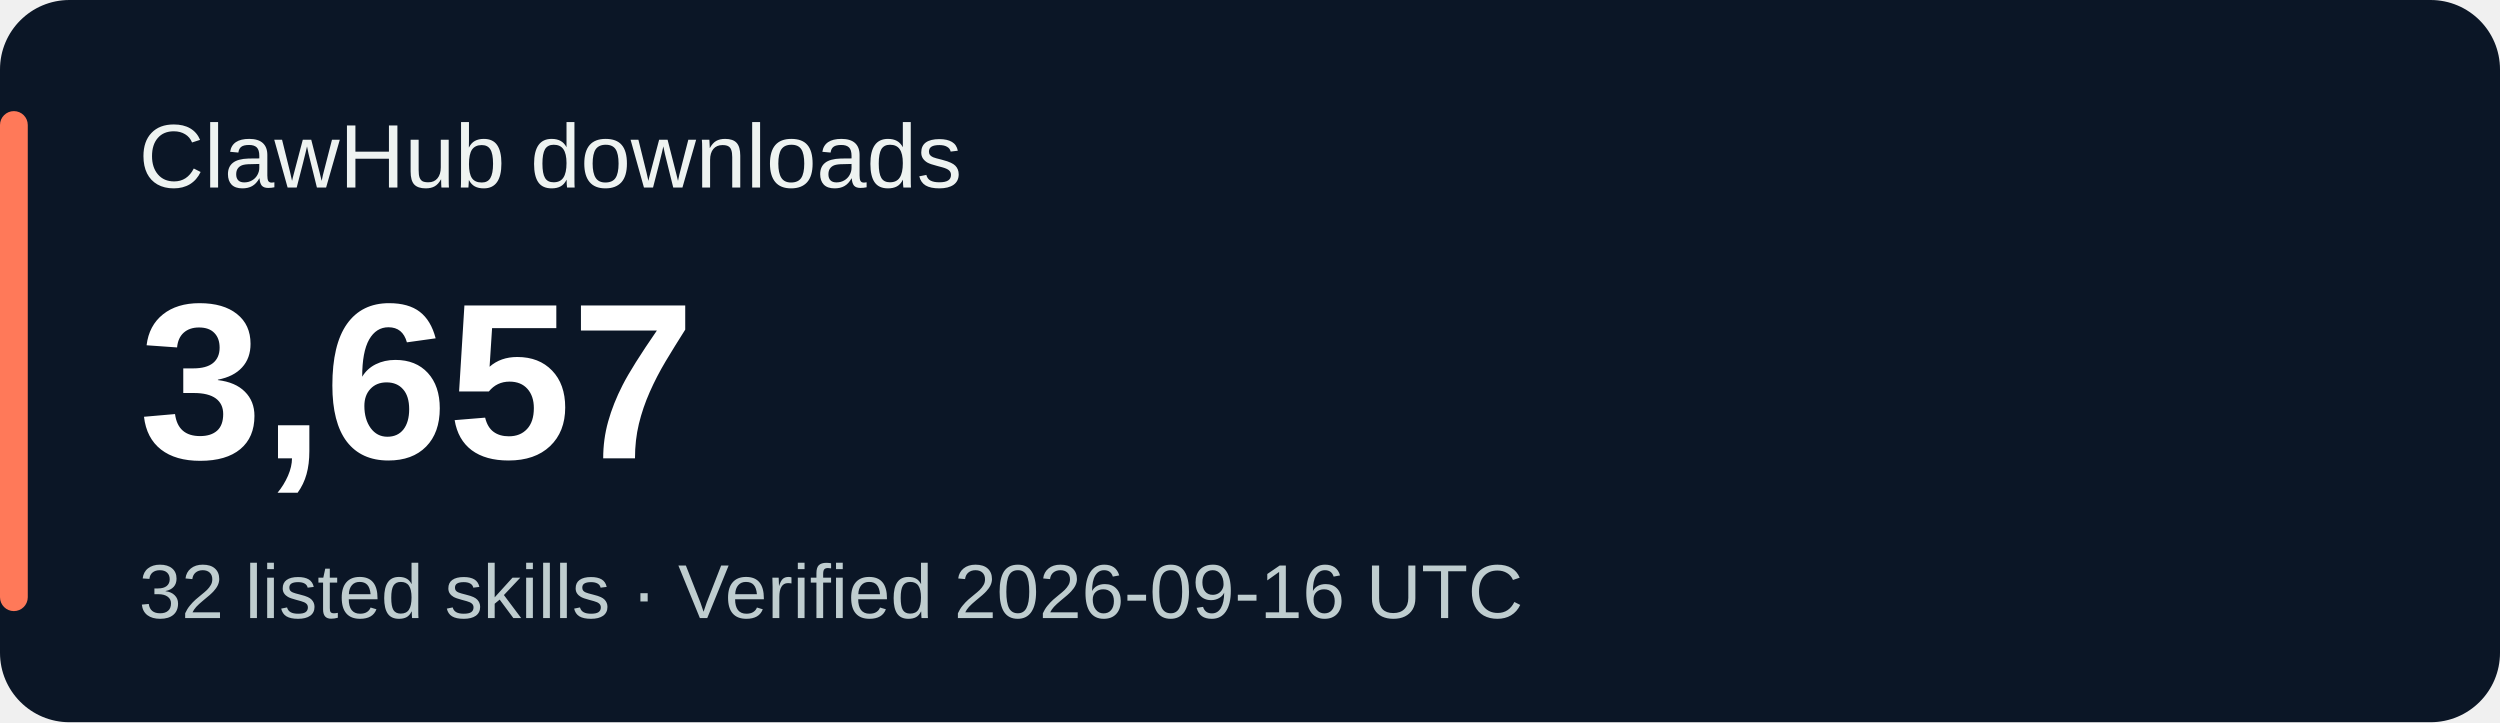
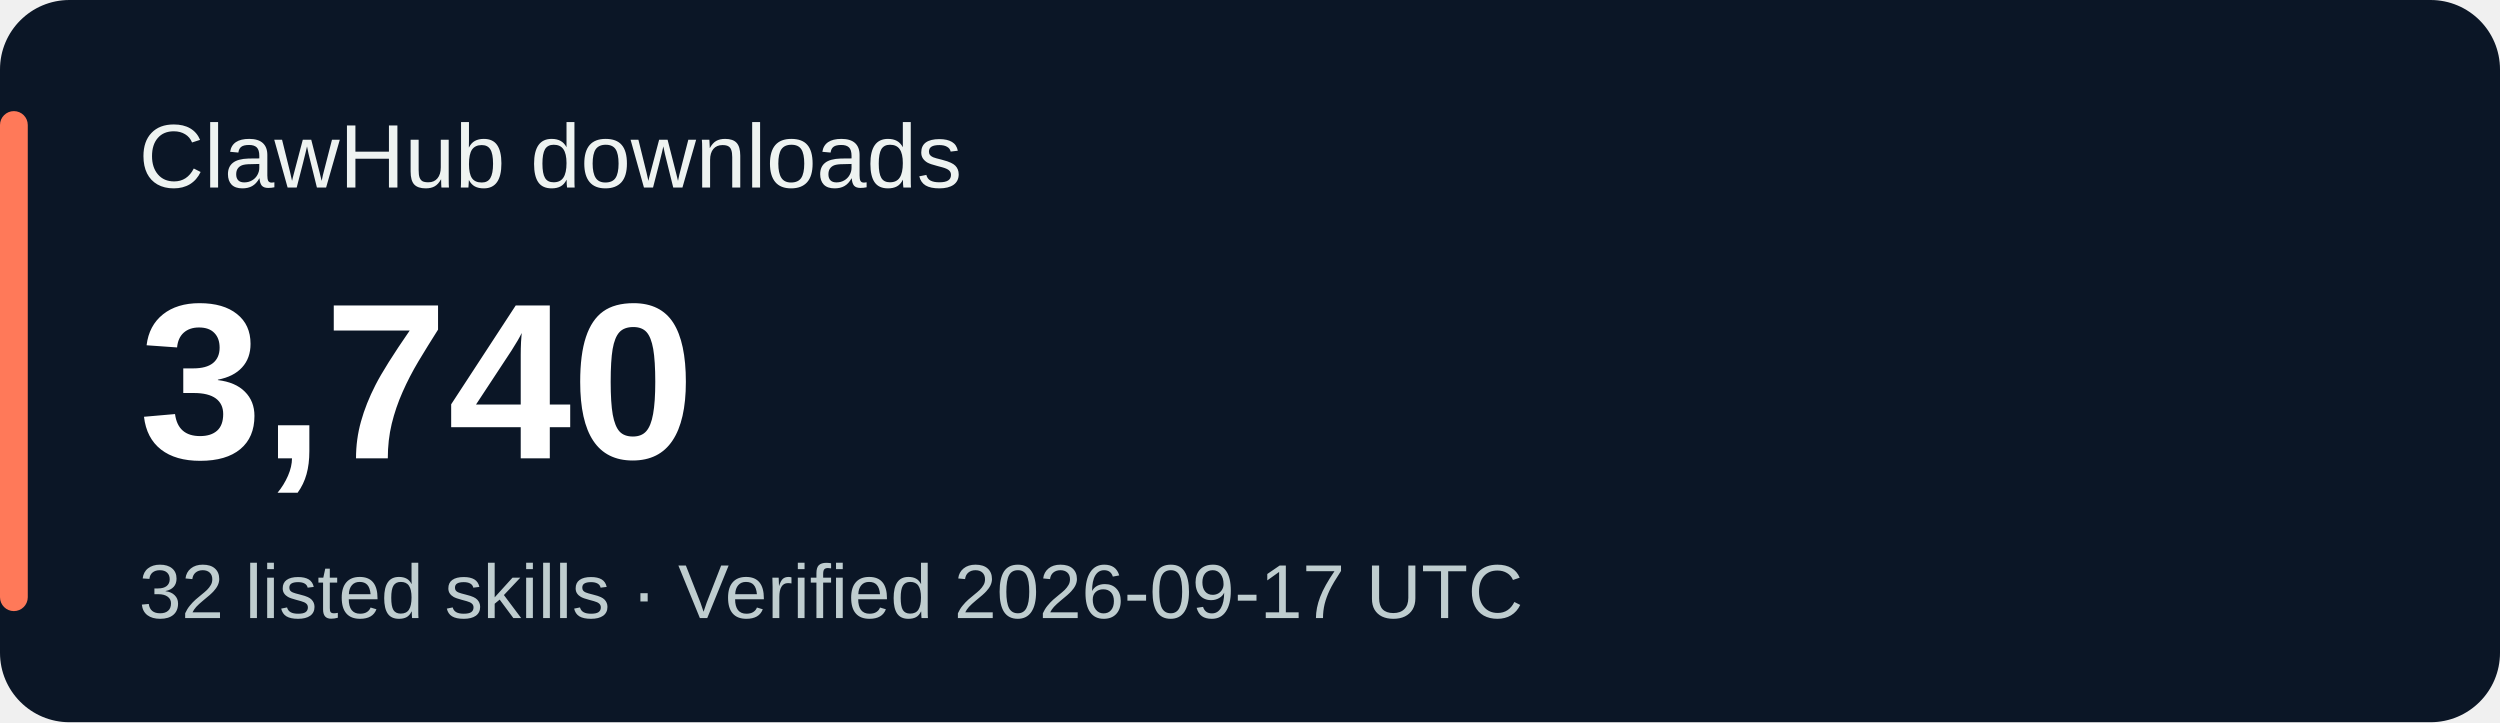
<svg xmlns="http://www.w3.org/2000/svg" width="360" height="104" viewBox="0 0 360 104" role="img" aria-labelledby="title desc">
  <rect width="360" height="104" rx="10" fill="#0b1626" />
  <rect x="0" y="16" width="4" height="72" rx="2" fill="#ff7959" />
  <g font-family="Verdana,Arial,sans-serif">
    <text x="20" y="27" fill="#eef3f1" font-size="13">ClawHub downloads</text>
-     <text x="20" y="66" fill="#ffffff" font-size="32" font-weight="700">3,657</text>
-     <text x="20" y="89" fill="#bfcdcf" font-size="11">32 listed skills · Verified 2026-09-16 UTC</text>
+     <text x="20" y="66" fill="#ffffff" font-size="32" font-weight="700">3,740</text>
+     <text x="20" y="89" fill="#bfcdcf" font-size="11">32 listed skills · Verified 2026-09-17 UTC</text>
  </g>
</svg>
